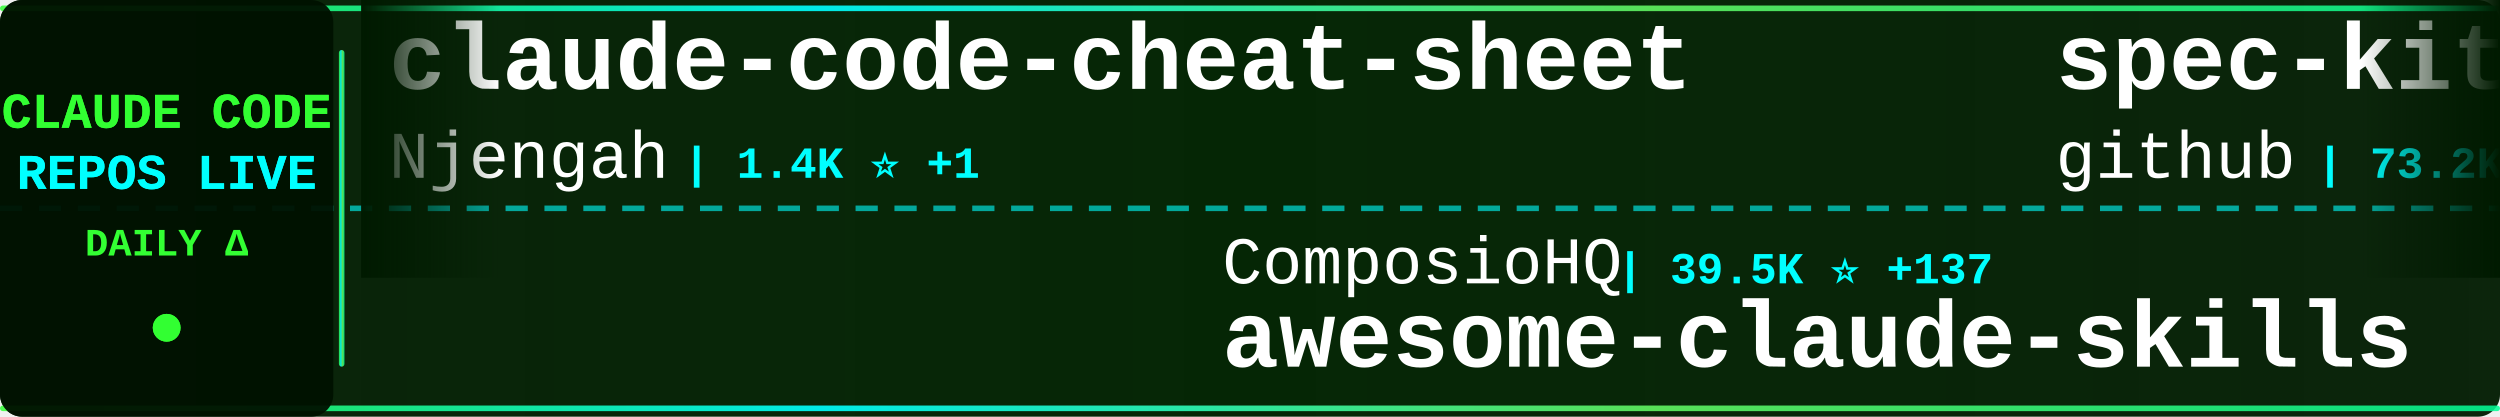
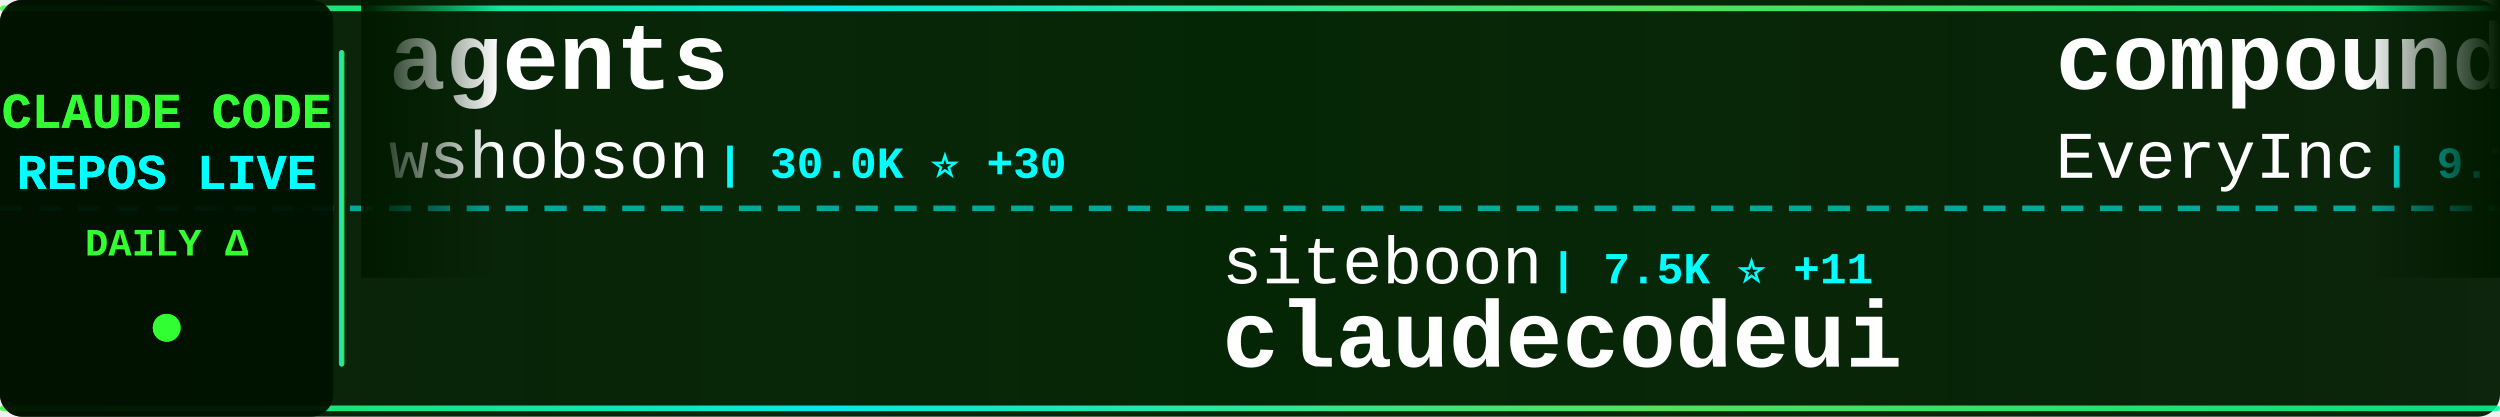
<svg xmlns="http://www.w3.org/2000/svg" width="900" height="150">
  <defs>
    <linearGradient id="tickerBg" x1="0%" y1="0%" x2="100%" y2="0%">
      <stop offset="0%" style="stop-color:#001a00;stop-opacity:0.95" />
      <stop offset="50%" style="stop-color:#002200;stop-opacity:0.98" />
      <stop offset="100%" style="stop-color:#001a00;stop-opacity:0.95" />
    </linearGradient>
    <linearGradient id="borderGrad" x1="0%" y1="0%" x2="100%" y2="0%">
      <stop offset="0%" style="stop-color:#33ff33;stop-opacity:0.85">
        <animate attributeName="stop-opacity" values="0.85;1;0.85" dur="2s" repeatCount="indefinite" />
      </stop>
      <stop offset="33%" style="stop-color:#00ffff;stop-opacity:0.9">
        <animate attributeName="stop-opacity" values="0.9;1;0.9" dur="2.2s" repeatCount="indefinite" />
      </stop>
      <stop offset="66%" style="stop-color:#66ff66;stop-opacity:0.85">
        <animate attributeName="stop-opacity" values="0.85;1;0.85" dur="1.8s" repeatCount="indefinite" />
      </stop>
      <stop offset="100%" style="stop-color:#00ff99;stop-opacity:0.85">
        <animate attributeName="stop-opacity" values="0.85;1;0.85" dur="2s" repeatCount="indefinite" />
      </stop>
    </linearGradient>
    <filter id="textGlow">
      <feGaussianBlur stdDeviation="0.1" result="coloredBlur" />
      <feMerge>
        <feMergeNode in="coloredBlur" />
        <feMergeNode in="SourceGraphic" />
      </feMerge>
    </filter>
    <filter id="metricGlow">
      <feGaussianBlur stdDeviation="0.2" result="coloredBlur" />
      <feMerge>
        <feMergeNode in="coloredBlur" />
        <feMergeNode in="SourceGraphic" />
      </feMerge>
    </filter>
    <linearGradient id="leftFade" x1="0%" y1="0%" x2="100%" y2="0%">
      <stop offset="0%" style="stop-color:#001a00;stop-opacity:1" />
      <stop offset="100%" style="stop-color:#001a00;stop-opacity:0" />
    </linearGradient>
    <linearGradient id="rightFade" x1="0%" y1="0%" x2="100%" y2="0%">
      <stop offset="0%" style="stop-color:#001a00;stop-opacity:0" />
      <stop offset="100%" style="stop-color:#001a00;stop-opacity:1" />
    </linearGradient>
  </defs>
  <rect width="900" height="150" fill="url(#tickerBg)" rx="8" />
  <rect x="0" y="2" width="900" height="2" fill="url(#borderGrad)" rx="1" />
  <rect x="0" y="146" width="900" height="2" fill="url(#borderGrad)" rx="1" />
  <line x1="0" y1="75" x2="900" y2="75" stroke="#00ffff" stroke-width="2" stroke-dasharray="8 6" opacity="0.6" />
  <rect x="0" y="0" width="120" height="150" fill="#001100" opacity="0.95" rx="8" />
  <text x="60" y="46" font-family="'Courier New', monospace" font-size="18" font-weight="bold" fill="#33ff33" text-anchor="middle" filter="url(#textGlow)">
    CLAUDE CODE
  </text>
  <text x="60" y="68" font-family="'Courier New', monospace" font-size="18" font-weight="bold" fill="#00ffff" text-anchor="middle" filter="url(#textGlow)">
    REPOS LIVE
  </text>
  <text x="60" y="92" font-family="'Courier New', monospace" font-size="14" font-weight="bold" fill="#33ff33" text-anchor="middle">
    DAILY Δ
  </text>
  <circle cx="60" cy="118" r="5" fill="#33ff33" filter="url(#metricGlow)">
    <animate attributeName="r" values="4;6;4" dur="1.5s" repeatCount="indefinite" />
    <animate attributeName="opacity" values="0.6;1;0.6" dur="1.5s" repeatCount="indefinite" />
  </circle>
  <rect x="122" y="18" width="2" height="114" fill="url(#borderGrad)" rx="1" />
  <clipPath id="tickerClip">
    <rect x="130" y="0" width="770" height="150" />
  </clipPath>
  <g clip-path="url(#tickerClip)">
    <g id="tickerItems">
      <animateTransform attributeName="transform" attributeType="XML" type="translate" from="0 0" to="-3000 0" dur="54s" repeatCount="indefinite" />
      <g transform="translate(0, 0)">
-         <text x="140" y="32" font-family="'Courier New', monospace" font-size="34" font-weight="bold" fill="#ffffff">claude-code-cheat-sheet</text>
-         <text x="140" y="64" font-family="'Courier New', monospace" font-size="24" font-weight="normal" fill="#ffffff" opacity="1.0">Njengah</text>
-         <text x="246" y="64" font-family="'Courier New', monospace" font-size="16" font-weight="bold" fill="#00ffff"> | 1.4K ⭐ +1</text>
+         <text x="140" y="32" font-family="'Courier New', monospace" font-size="34" font-weight="bold" fill="#ffffff">agents</text>
+         <text x="140" y="64" font-family="'Courier New', monospace" font-size="24" font-weight="normal" fill="#ffffff" opacity="1.0">wshobson</text>
+         <text x="258" y="64" font-family="'Courier New', monospace" font-size="16" font-weight="bold" fill="#00ffff"> | 30.0K ⭐ +30</text>
      </g>
      <g transform="translate(300, 0)">
-         <text x="140" y="102" font-family="'Courier New', monospace" font-size="24" font-weight="normal" fill="#ffffff" opacity="1.0">ComposioHQ</text>
-         <text x="282" y="102" font-family="'Courier New', monospace" font-size="16" font-weight="bold" fill="#00ffff"> | 39.5K ⭐ +137</text>
-         <text x="140" y="132" font-family="'Courier New', monospace" font-size="34" font-weight="bold" fill="#ffffff">awesome-claude-skills</text>
+         <text x="140" y="102" font-family="'Courier New', monospace" font-size="24" font-weight="normal" fill="#ffffff" opacity="1.0">siteboon</text>
+         <text x="258" y="102" font-family="'Courier New', monospace" font-size="16" font-weight="bold" fill="#00ffff"> | 7.5K ⭐ +11</text>
+         <text x="140" y="132" font-family="'Courier New', monospace" font-size="34" font-weight="bold" fill="#ffffff">claudecodeui</text>
      </g>
      <g transform="translate(600, 0)">
-         <text x="140" y="32" font-family="'Courier New', monospace" font-size="34" font-weight="bold" fill="#ffffff">spec-kit</text>
-         <text x="140" y="64" font-family="'Courier New', monospace" font-size="24" font-weight="normal" fill="#ffffff" opacity="1.0">github</text>
-         <text x="234" y="64" font-family="'Courier New', monospace" font-size="16" font-weight="bold" fill="#00ffff"> | 73.2K ⭐ +124</text>
+         <text x="140" y="32" font-family="'Courier New', monospace" font-size="34" font-weight="bold" fill="#ffffff">compound-engineering-plu...</text>
+         <text x="140" y="64" font-family="'Courier New', monospace" font-size="24" font-weight="normal" fill="#ffffff" opacity="1.0">EveryInc</text>
+         <text x="258" y="64" font-family="'Courier New', monospace" font-size="16" font-weight="bold" fill="#00ffff"> | 9.7K ⭐ +10</text>
      </g>
      <g transform="translate(900, 0)">
-         <text x="140" y="102" font-family="'Courier New', monospace" font-size="24" font-weight="normal" fill="#ffffff" opacity="1.0">opactorai</text>
-         <text x="270" y="102" font-family="'Courier New', monospace" font-size="16" font-weight="bold" fill="#00ffff"> | 3.8K ⭐</text>
-         <text x="140" y="132" font-family="'Courier New', monospace" font-size="34" font-weight="bold" fill="#ffffff">Claudable</text>
+         <text x="140" y="102" font-family="'Courier New', monospace" font-size="24" font-weight="normal" fill="#ffffff" opacity="1.0">anthropics</text>
+         <text x="282" y="102" font-family="'Courier New', monospace" font-size="16" font-weight="bold" fill="#00ffff"> | 5.1K ⭐ +6</text>
+         <text x="140" y="132" font-family="'Courier New', monospace" font-size="34" font-weight="bold" fill="#ffffff">claude-agent-sdk-python</text>
      </g>
      <g transform="translate(1200, 0)">
-         <text x="140" y="32" font-family="'Courier New', monospace" font-size="34" font-weight="bold" fill="#ffffff">sc-claude-code-files</text>
-         <text x="140" y="64" font-family="'Courier New', monospace" font-size="24" font-weight="normal" fill="#ffffff" opacity="1.0">https-deeplearning-ai</text>
-         <text x="414" y="64" font-family="'Courier New', monospace" font-size="16" font-weight="bold" fill="#00ffff"> | 435 ⭐</text>
+         <text x="140" y="32" font-family="'Courier New', monospace" font-size="34" font-weight="bold" fill="#ffffff">claude_code_bridge</text>
+         <text x="140" y="64" font-family="'Courier New', monospace" font-size="24" font-weight="normal" fill="#ffffff" opacity="1.0">bfly123</text>
+         <text x="246" y="64" font-family="'Courier New', monospace" font-size="16" font-weight="bold" fill="#00ffff"> | 1.4K ⭐ +3</text>
      </g>
      <g transform="translate(1500, 0)">
-         <text x="140" y="102" font-family="'Courier New', monospace" font-size="24" font-weight="normal" fill="#ffffff" opacity="1.0">VoltAgent</text>
-         <text x="270" y="102" font-family="'Courier New', monospace" font-size="16" font-weight="bold" fill="#00ffff"> | 12.1K ⭐ +50</text>
-         <text x="140" y="132" font-family="'Courier New', monospace" font-size="34" font-weight="bold" fill="#ffffff">awesome-claude-code-suba...</text>
+         <text x="140" y="102" font-family="'Courier New', monospace" font-size="24" font-weight="normal" fill="#ffffff" opacity="1.0">anthropics</text>
+         <text x="282" y="102" font-family="'Courier New', monospace" font-size="16" font-weight="bold" fill="#00ffff"> | 72.7K ⭐ +122</text>
+         <text x="140" y="132" font-family="'Courier New', monospace" font-size="34" font-weight="bold" fill="#ffffff">claude-code</text>
      </g>
      <g transform="translate(1800, 0)">
-         <text x="140" y="32" font-family="'Courier New', monospace" font-size="34" font-weight="bold" fill="#ffffff">ralph-claude-code</text>
-         <text x="140" y="64" font-family="'Courier New', monospace" font-size="24" font-weight="normal" fill="#ffffff" opacity="1.0">frankbria</text>
-         <text x="270" y="64" font-family="'Courier New', monospace" font-size="16" font-weight="bold" fill="#00ffff"> | 7.4K ⭐ +17</text>
+         <text x="140" y="32" font-family="'Courier New', monospace" font-size="34" font-weight="bold" fill="#ffffff">claude-plugins-official</text>
+         <text x="140" y="64" font-family="'Courier New', monospace" font-size="24" font-weight="normal" fill="#ffffff" opacity="1.0">anthropics</text>
+         <text x="282" y="64" font-family="'Courier New', monospace" font-size="16" font-weight="bold" fill="#00ffff"> | 8.8K ⭐ +26</text>
      </g>
      <g transform="translate(2100, 0)">
-         <text x="140" y="102" font-family="'Courier New', monospace" font-size="24" font-weight="normal" fill="#ffffff" opacity="1.0">peterkrueck</text>
-         <text x="294" y="102" font-family="'Courier New', monospace" font-size="16" font-weight="bold" fill="#00ffff"> | 1.3K ⭐</text>
-         <text x="140" y="132" font-family="'Courier New', monospace" font-size="34" font-weight="bold" fill="#ffffff">Claude-Code-Development-...</text>
+         <text x="140" y="102" font-family="'Courier New', monospace" font-size="24" font-weight="normal" fill="#ffffff" opacity="1.0">simonw</text>
+         <text x="234" y="102" font-family="'Courier New', monospace" font-size="16" font-weight="bold" fill="#00ffff"> | 1.1K ⭐ +4</text>
+         <text x="140" y="132" font-family="'Courier New', monospace" font-size="34" font-weight="bold" fill="#ffffff">claude-code-transcripts</text>
      </g>
      <g transform="translate(2400, 0)">
-         <text x="140" y="32" font-family="'Courier New', monospace" font-size="34" font-weight="bold" fill="#ffffff">antigravity-awesome-skil...</text>
-         <text x="140" y="64" font-family="'Courier New', monospace" font-size="24" font-weight="normal" fill="#ffffff" opacity="1.0">sickn33</text>
-         <text x="246" y="64" font-family="'Courier New', monospace" font-size="16" font-weight="bold" fill="#00ffff"> | 17.9K ⭐ +84</text>
+         <text x="140" y="32" font-family="'Courier New', monospace" font-size="34" font-weight="bold" fill="#ffffff">claude-code-proxy</text>
+         <text x="140" y="64" font-family="'Courier New', monospace" font-size="24" font-weight="normal" fill="#ffffff" opacity="1.0">fuergaosi233</text>
+         <text x="306" y="64" font-family="'Courier New', monospace" font-size="16" font-weight="bold" fill="#00ffff"> | 2.1K ⭐ +2</text>
      </g>
      <g transform="translate(2700, 0)">
-         <text x="140" y="102" font-family="'Courier New', monospace" font-size="24" font-weight="normal" fill="#ffffff" opacity="1.0">Cranot</text>
-         <text x="234" y="102" font-family="'Courier New', monospace" font-size="16" font-weight="bold" fill="#00ffff"> | 2.4K ⭐</text>
-         <text x="140" y="132" font-family="'Courier New', monospace" font-size="34" font-weight="bold" fill="#ffffff">claude-code-guide</text>
+         <text x="140" y="102" font-family="'Courier New', monospace" font-size="24" font-weight="normal" fill="#ffffff" opacity="1.0">cixingguangming55555</text>
+         <text x="402" y="102" font-family="'Courier New', monospace" font-size="16" font-weight="bold" fill="#00ffff"> | 2.5K ⭐</text>
+         <text x="140" y="132" font-family="'Courier New', monospace" font-size="34" font-weight="bold" fill="#ffffff">wechat-bot</text>
      </g>
      <g transform="translate(3000, 0)">
-         <text x="140" y="32" font-family="'Courier New', monospace" font-size="34" font-weight="bold" fill="#ffffff">claude-code-cheat-sheet</text>
-         <text x="140" y="64" font-family="'Courier New', monospace" font-size="24" font-weight="normal" fill="#ffffff" opacity="1.0">Njengah</text>
-         <text x="246" y="64" font-family="'Courier New', monospace" font-size="16" font-weight="bold" fill="#00ffff"> | 1.4K ⭐ +1</text>
+         <text x="140" y="32" font-family="'Courier New', monospace" font-size="34" font-weight="bold" fill="#ffffff">agents</text>
+         <text x="140" y="64" font-family="'Courier New', monospace" font-size="24" font-weight="normal" fill="#ffffff" opacity="1.0">wshobson</text>
+         <text x="258" y="64" font-family="'Courier New', monospace" font-size="16" font-weight="bold" fill="#00ffff"> | 30.0K ⭐ +30</text>
      </g>
      <g transform="translate(3300, 0)">
-         <text x="140" y="102" font-family="'Courier New', monospace" font-size="24" font-weight="normal" fill="#ffffff" opacity="1.0">ComposioHQ</text>
-         <text x="282" y="102" font-family="'Courier New', monospace" font-size="16" font-weight="bold" fill="#00ffff"> | 39.5K ⭐ +137</text>
-         <text x="140" y="132" font-family="'Courier New', monospace" font-size="34" font-weight="bold" fill="#ffffff">awesome-claude-skills</text>
+         <text x="140" y="102" font-family="'Courier New', monospace" font-size="24" font-weight="normal" fill="#ffffff" opacity="1.0">siteboon</text>
+         <text x="258" y="102" font-family="'Courier New', monospace" font-size="16" font-weight="bold" fill="#00ffff"> | 7.5K ⭐ +11</text>
+         <text x="140" y="132" font-family="'Courier New', monospace" font-size="34" font-weight="bold" fill="#ffffff">claudecodeui</text>
      </g>
      <g transform="translate(3600, 0)">
-         <text x="140" y="32" font-family="'Courier New', monospace" font-size="34" font-weight="bold" fill="#ffffff">spec-kit</text>
-         <text x="140" y="64" font-family="'Courier New', monospace" font-size="24" font-weight="normal" fill="#ffffff" opacity="1.0">github</text>
-         <text x="234" y="64" font-family="'Courier New', monospace" font-size="16" font-weight="bold" fill="#00ffff"> | 73.2K ⭐ +124</text>
+         <text x="140" y="32" font-family="'Courier New', monospace" font-size="34" font-weight="bold" fill="#ffffff">compound-engineering-plu...</text>
+         <text x="140" y="64" font-family="'Courier New', monospace" font-size="24" font-weight="normal" fill="#ffffff" opacity="1.0">EveryInc</text>
+         <text x="258" y="64" font-family="'Courier New', monospace" font-size="16" font-weight="bold" fill="#00ffff"> | 9.7K ⭐ +10</text>
      </g>
      <g transform="translate(3900, 0)">
-         <text x="140" y="102" font-family="'Courier New', monospace" font-size="24" font-weight="normal" fill="#ffffff" opacity="1.0">opactorai</text>
-         <text x="270" y="102" font-family="'Courier New', monospace" font-size="16" font-weight="bold" fill="#00ffff"> | 3.8K ⭐</text>
-         <text x="140" y="132" font-family="'Courier New', monospace" font-size="34" font-weight="bold" fill="#ffffff">Claudable</text>
+         <text x="140" y="102" font-family="'Courier New', monospace" font-size="24" font-weight="normal" fill="#ffffff" opacity="1.0">anthropics</text>
+         <text x="282" y="102" font-family="'Courier New', monospace" font-size="16" font-weight="bold" fill="#00ffff"> | 5.1K ⭐ +6</text>
+         <text x="140" y="132" font-family="'Courier New', monospace" font-size="34" font-weight="bold" fill="#ffffff">claude-agent-sdk-python</text>
      </g>
    </g>
  </g>
  <rect x="130" y="0" width="50" height="100" fill="url(#leftFade)" />
  <rect x="850" y="0" width="50" height="100" fill="url(#rightFade)" />
</svg>
